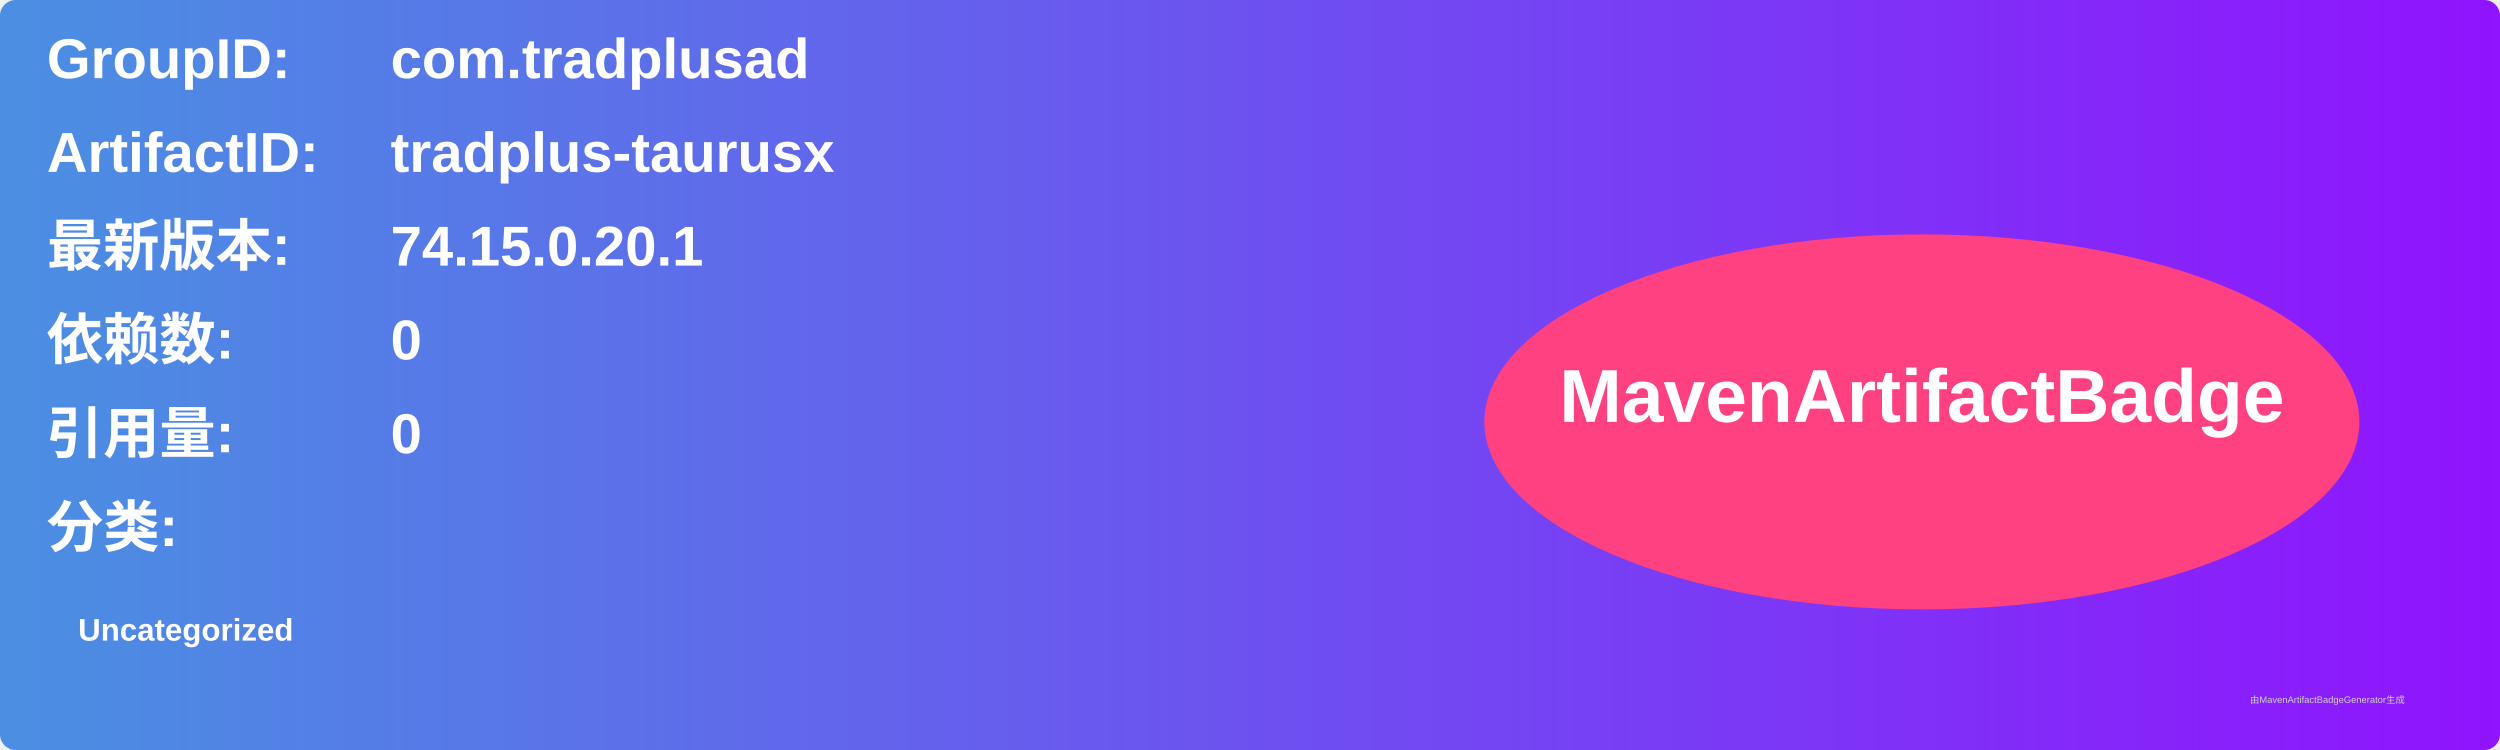
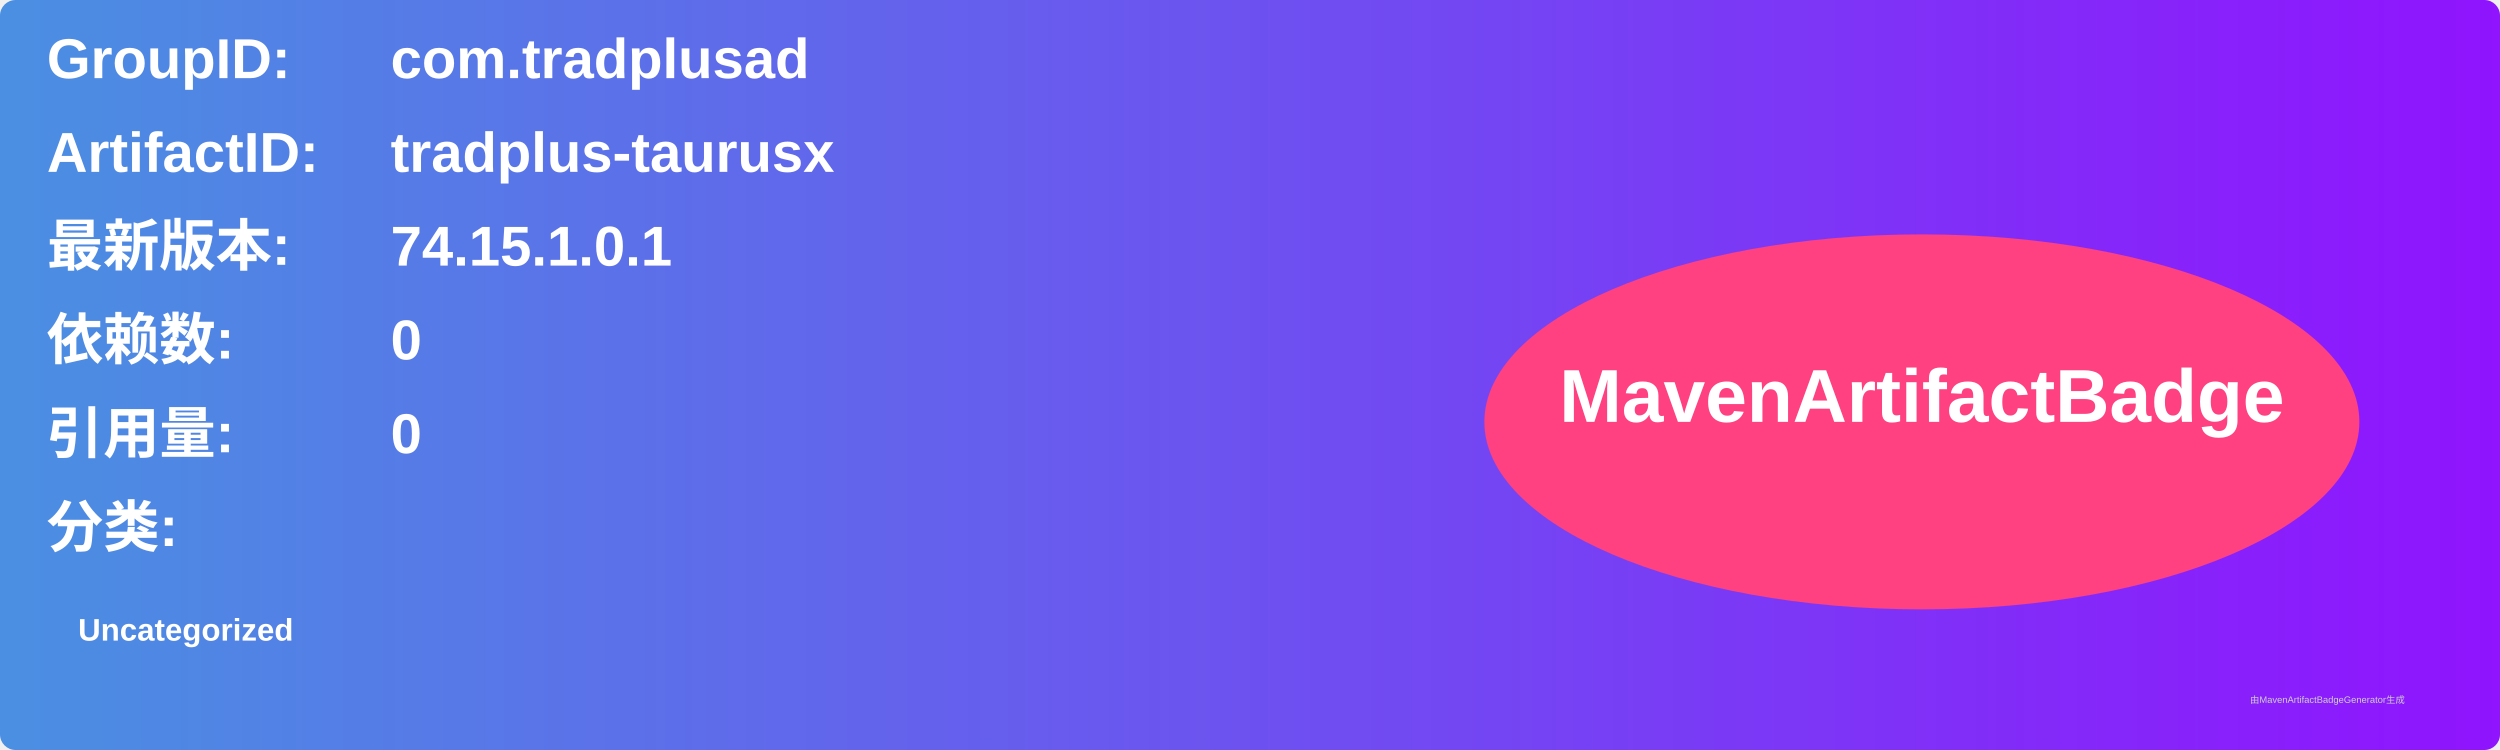
<svg xmlns="http://www.w3.org/2000/svg" width="800" height="240" viewBox="0 0 800 240">
  <linearGradient id="grad" x1="0%" y1="0%" x2="100%" y2="0%">
    <stop offset="0%" stop-color="#4a90e2" />
    <stop offset="100%" stop-color="#9013fe" />
  </linearGradient>
  <rect width="100%" height="100%" rx="5" ry="5" fill="url(#grad)" />
  <g transform="translate(15, 15)">
    <text x="0" y="10" font-family="Arial" font-size="18" fill="white" font-weight="bold" width="260">GroupID:</text>
    <text x="110" y="10" font-family="Arial" font-size="18" fill="white" font-weight="bold" width="460">com.tradplusad</text>
    <text x="0" y="40" font-family="Arial" font-size="18" fill="white" font-weight="bold" width="260">ArtifactID:</text>
    <text x="110" y="40" font-family="Arial" font-size="18" fill="white" font-weight="bold" width="460">tradplus-taurusx</text>
    <text x="0" y="70" font-family="Arial" font-size="18" fill="white" font-weight="bold">最新版本:</text>
    <text x="110" y="70" font-family="Arial" font-size="18" fill="white" font-weight="bold">
-       <tspan font-weight="bold">74.15.0.20.1</tspan>
+       <tspan font-weight="bold">74.15.1.0.1</tspan>
    </text>
    <text x="0" y="100" font-family="Arial" font-size="18" fill="white" font-weight="bold">依赖数: </text>
    <text x="110" y="100" font-family="Arial" font-size="18" fill="white">
      <tspan font-weight="bold">0</tspan>
    </text>
    <text x="0" y="130" font-family="Arial" font-size="18" fill="white" font-weight="bold">引用量: </text>
    <text x="110" y="130" font-family="Arial" font-size="18" fill="white">
      <tspan font-weight="bold">0</tspan>
    </text>
    <text x="0" y="160" font-family="Arial" font-size="18" fill="white" font-weight="bold">分类:</text>
    <text x="10" y="190" font-family="Arial" font-size="10" fill="white">
      <tspan font-weight="bold">Uncategorized</tspan>
    </text>
    <ellipse cx="600" cy="120" rx="140" ry="60" fill="#ff4081" />
    <text x="600" y="120" text-anchor="middle" font-family="Arial" font-size="24" fill="white" font-weight="bold">MavenArtifactBadge</text>
  </g>
  <text x="720" y="225" font-family="Arial" font-size="3" fill="#d0d0d0">由MavenArtifactBadgeGenerator生成</text>
</svg>
